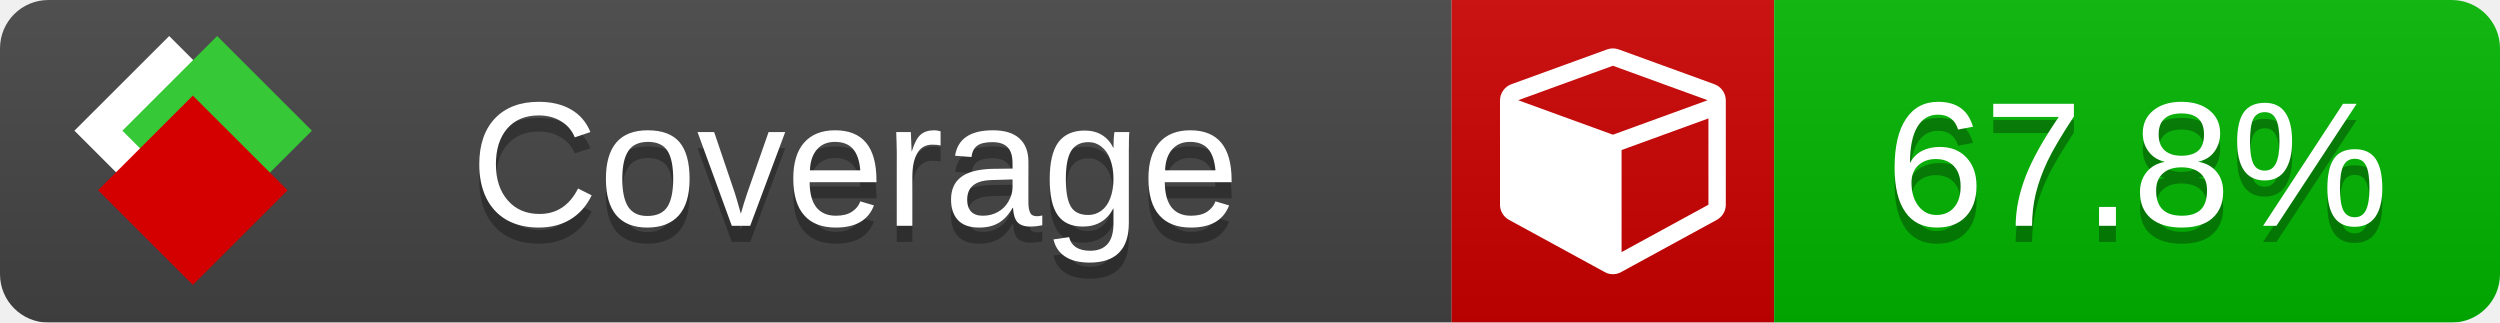
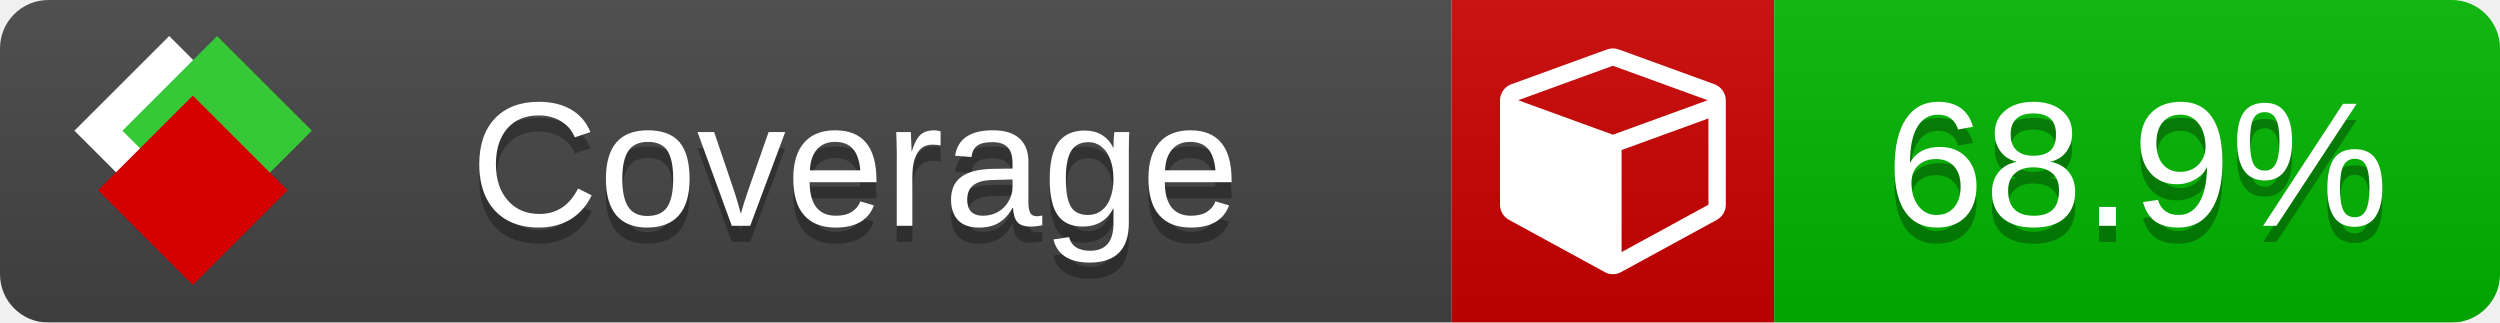
<svg xmlns="http://www.w3.org/2000/svg" xmlns:xlink="http://www.w3.org/1999/xlink" width="155" height="20">
  <style type="text/css">
          
            @keyframes fade1 {
                0% { visibility: visible; opacity: 1; }
               23% { visibility: visible; opacity: 1; }
               25% { visibility: hidden; opacity: 0; }
               48% { visibility: hidden; opacity: 0; }
               50% { visibility: hidden; opacity: 0; }
               73% { visibility: hidden; opacity: 0; }
               75% { visibility: hidden; opacity: 0; }
               98% { visibility: hidden; opacity: 0; }
              100% { visibility: visible; opacity: 1; }
            }
            @keyframes fade2 {
                0% { visibility: hidden; opacity: 0; }
               23% { visibility: hidden; opacity: 0; }
               25% { visibility: visible; opacity: 1; }
               48% { visibility: visible; opacity: 1; }
               50% { visibility: hidden; opacity: 0; }
               73% { visibility: hidden; opacity: 0; }
               75% { visibility: hidden; opacity: 0; }
               98% { visibility: hidden; opacity: 0; }
              100% { visibility: hidden; opacity: 0; }
            }
            @keyframes fade3 {
                0% { visibility: hidden; opacity: 0; }
               23% { visibility: hidden; opacity: 0; }
               25% { visibility: hidden; opacity: 0; }
               48% { visibility: hidden; opacity: 0; }
               50% { visibility: visible; opacity: 1; }
               73% { visibility: visible; opacity: 1; }
               75% { visibility: hidden; opacity: 0; }
               98% { visibility: hidden; opacity: 0; }
              100% { visibility: hidden; opacity: 0; }
            }
            @keyframes fade4 {
                0% { visibility: hidden; opacity: 0; }
               23% { visibility: hidden; opacity: 0; }
               25% { visibility: hidden; opacity: 0; }
               48% { visibility: hidden; opacity: 0; }
               50% { visibility: hidden; opacity: 0; }
               73% { visibility: hidden; opacity: 0; }
               75% { visibility: visible; opacity: 1; }
               98% { visibility: visible; opacity: 1; }
              100% { visibility: hidden; opacity: 0; }
            }
            .linecoverage {
                animation-duration: 15s;
                animation-name: fade1;
                animation-iteration-count: infinite;
            }
            .branchcoverage {
                animation-duration: 15s;
                animation-name: fade2;
                animation-iteration-count: infinite;
            }
            .methodcoverage {
                animation-duration: 15s;
                animation-name: fade3;
                animation-iteration-count: infinite;
            }
            .fullmethodcoverage {
                animation-duration: 15s;
                animation-name: fade4;
                animation-iteration-count: infinite;
            }
          
    </style>
  <defs>
    <linearGradient id="gradient" x2="0" y2="100%">
      <stop offset="0" stop-color="#bbb" stop-opacity=".1" />
      <stop offset="1" stop-opacity=".1" />
    </linearGradient>
    <linearGradient id="c">
      <stop offset="0" stop-color="#d40000" />
      <stop offset="1" stop-color="#ff2a2a" />
    </linearGradient>
    <linearGradient id="a">
      <stop offset="0" stop-color="#e0e0de" />
      <stop offset="1" stop-color="#fff" />
    </linearGradient>
    <linearGradient id="b">
      <stop offset="0" stop-color="#37c837" />
      <stop offset="1" stop-color="#217821" />
    </linearGradient>
    <linearGradient xlink:href="#a" id="e" x1="106.44" x2="69.96" y1="-11.96" y2="-46.84" gradientTransform="matrix(-.8426 -.00045 -.00045 -.8426 -94.27 -75.82)" gradientUnits="userSpaceOnUse" />
    <linearGradient xlink:href="#b" id="f" x1="56.19" x2="77.97" y1="-23.45" y2="10.62" gradientTransform="matrix(.8426 .00045 .00045 .8426 94.27 75.82)" gradientUnits="userSpaceOnUse" />
    <linearGradient xlink:href="#c" id="g" x1="79.98" x2="132.9" y1="10.79" y2="10.79" gradientTransform="matrix(.8426 .00045 .00045 .8426 94.27 75.82)" gradientUnits="userSpaceOnUse" />
    <mask id="mask">
      <rect width="155" height="20" rx="3" fill="#fff" />
    </mask>
    <g id="icon" transform="matrix(.04486 0 0 .04481 -.48 -.63)">
      <rect width="52.92" height="52.92" x="-109.72" y="-27.13" fill="url(#e)" transform="rotate(-135)" />
      <rect width="52.92" height="52.92" x="70.19" y="-39.18" fill="url(#f)" transform="rotate(45)" />
      <rect width="52.92" height="52.92" x="80.05" y="-15.74" fill="url(#g)" transform="rotate(45)" />
    </g>
  </defs>
  <g mask="url(#mask)">
    <rect x="0" y="0" width="90" height="20" fill="#444" />
    <rect x="90" y="0" width="20" height="20" fill="#c00" />
    <rect x="110" y="0" width="45" height="20" fill="#00B600" />
    <rect x="0" y="0" width="155" height="20" fill="url(#gradient)" />
  </g>
  <g>
    <path class="" fill="#fff" d="m 100.538,15.629 5.385,-2.936 v -5.351 l -5.385,1.96 z M 100,8.351 105.873,6.214 100,4.077 94.127,6.214 Z m 7,-2.12 v 6.462 q 0,0.294 -0.151,0.547 -0.151,0.252 -0.412,0.395 l -5.923,3.231 q -0.236,0.135 -0.513,0.135 -0.278,0 -0.513,-0.135 l -5.923,-3.231 Q 93.303,13.492 93.151,13.239 93,12.987 93,12.692 v -6.462 q 0,-0.337 0.194,-0.614 0.194,-0.278 0.513,-0.395 l 5.923,-2.154 q 0.185,-0.067 0.37,-0.067 0.185,0 0.37,0.067 l 5.923,2.154 q 0.32,0.118 0.513,0.395 Q 107,5.894 107,6.231 Z" />
  </g>
  <g fill="#fff" text-anchor="middle" font-family="Verdana,Arial,Geneva,sans-serif" font-size="11">
    <a xlink:href="https://github.com/danielpalme/ReportGenerator" target="_top">
      <use xlink:href="#icon" transform="translate(3,1) scale(3.5)" />
    </a>
    <text x="53" y="15" fill="#010101" fill-opacity=".3">Coverage</text>
    <text x="53" y="14" fill="#fff">Coverage</text>
-     <text class="" x="132.5" y="15" fill="#010101" fill-opacity=".3">67.8%</text>
-     <text class="" x="132.5" y="14">67.8%</text>
+     <text class="" x="132.5" y="15" fill="#010101" fill-opacity=".3">68.9%</text>
+     <text class="" x="132.5" y="14">68.9%</text>
  </g>
  <g>
    <rect class="" x="90" y="0" width="65" height="20" fill-opacity="0" />
  </g>
</svg>
